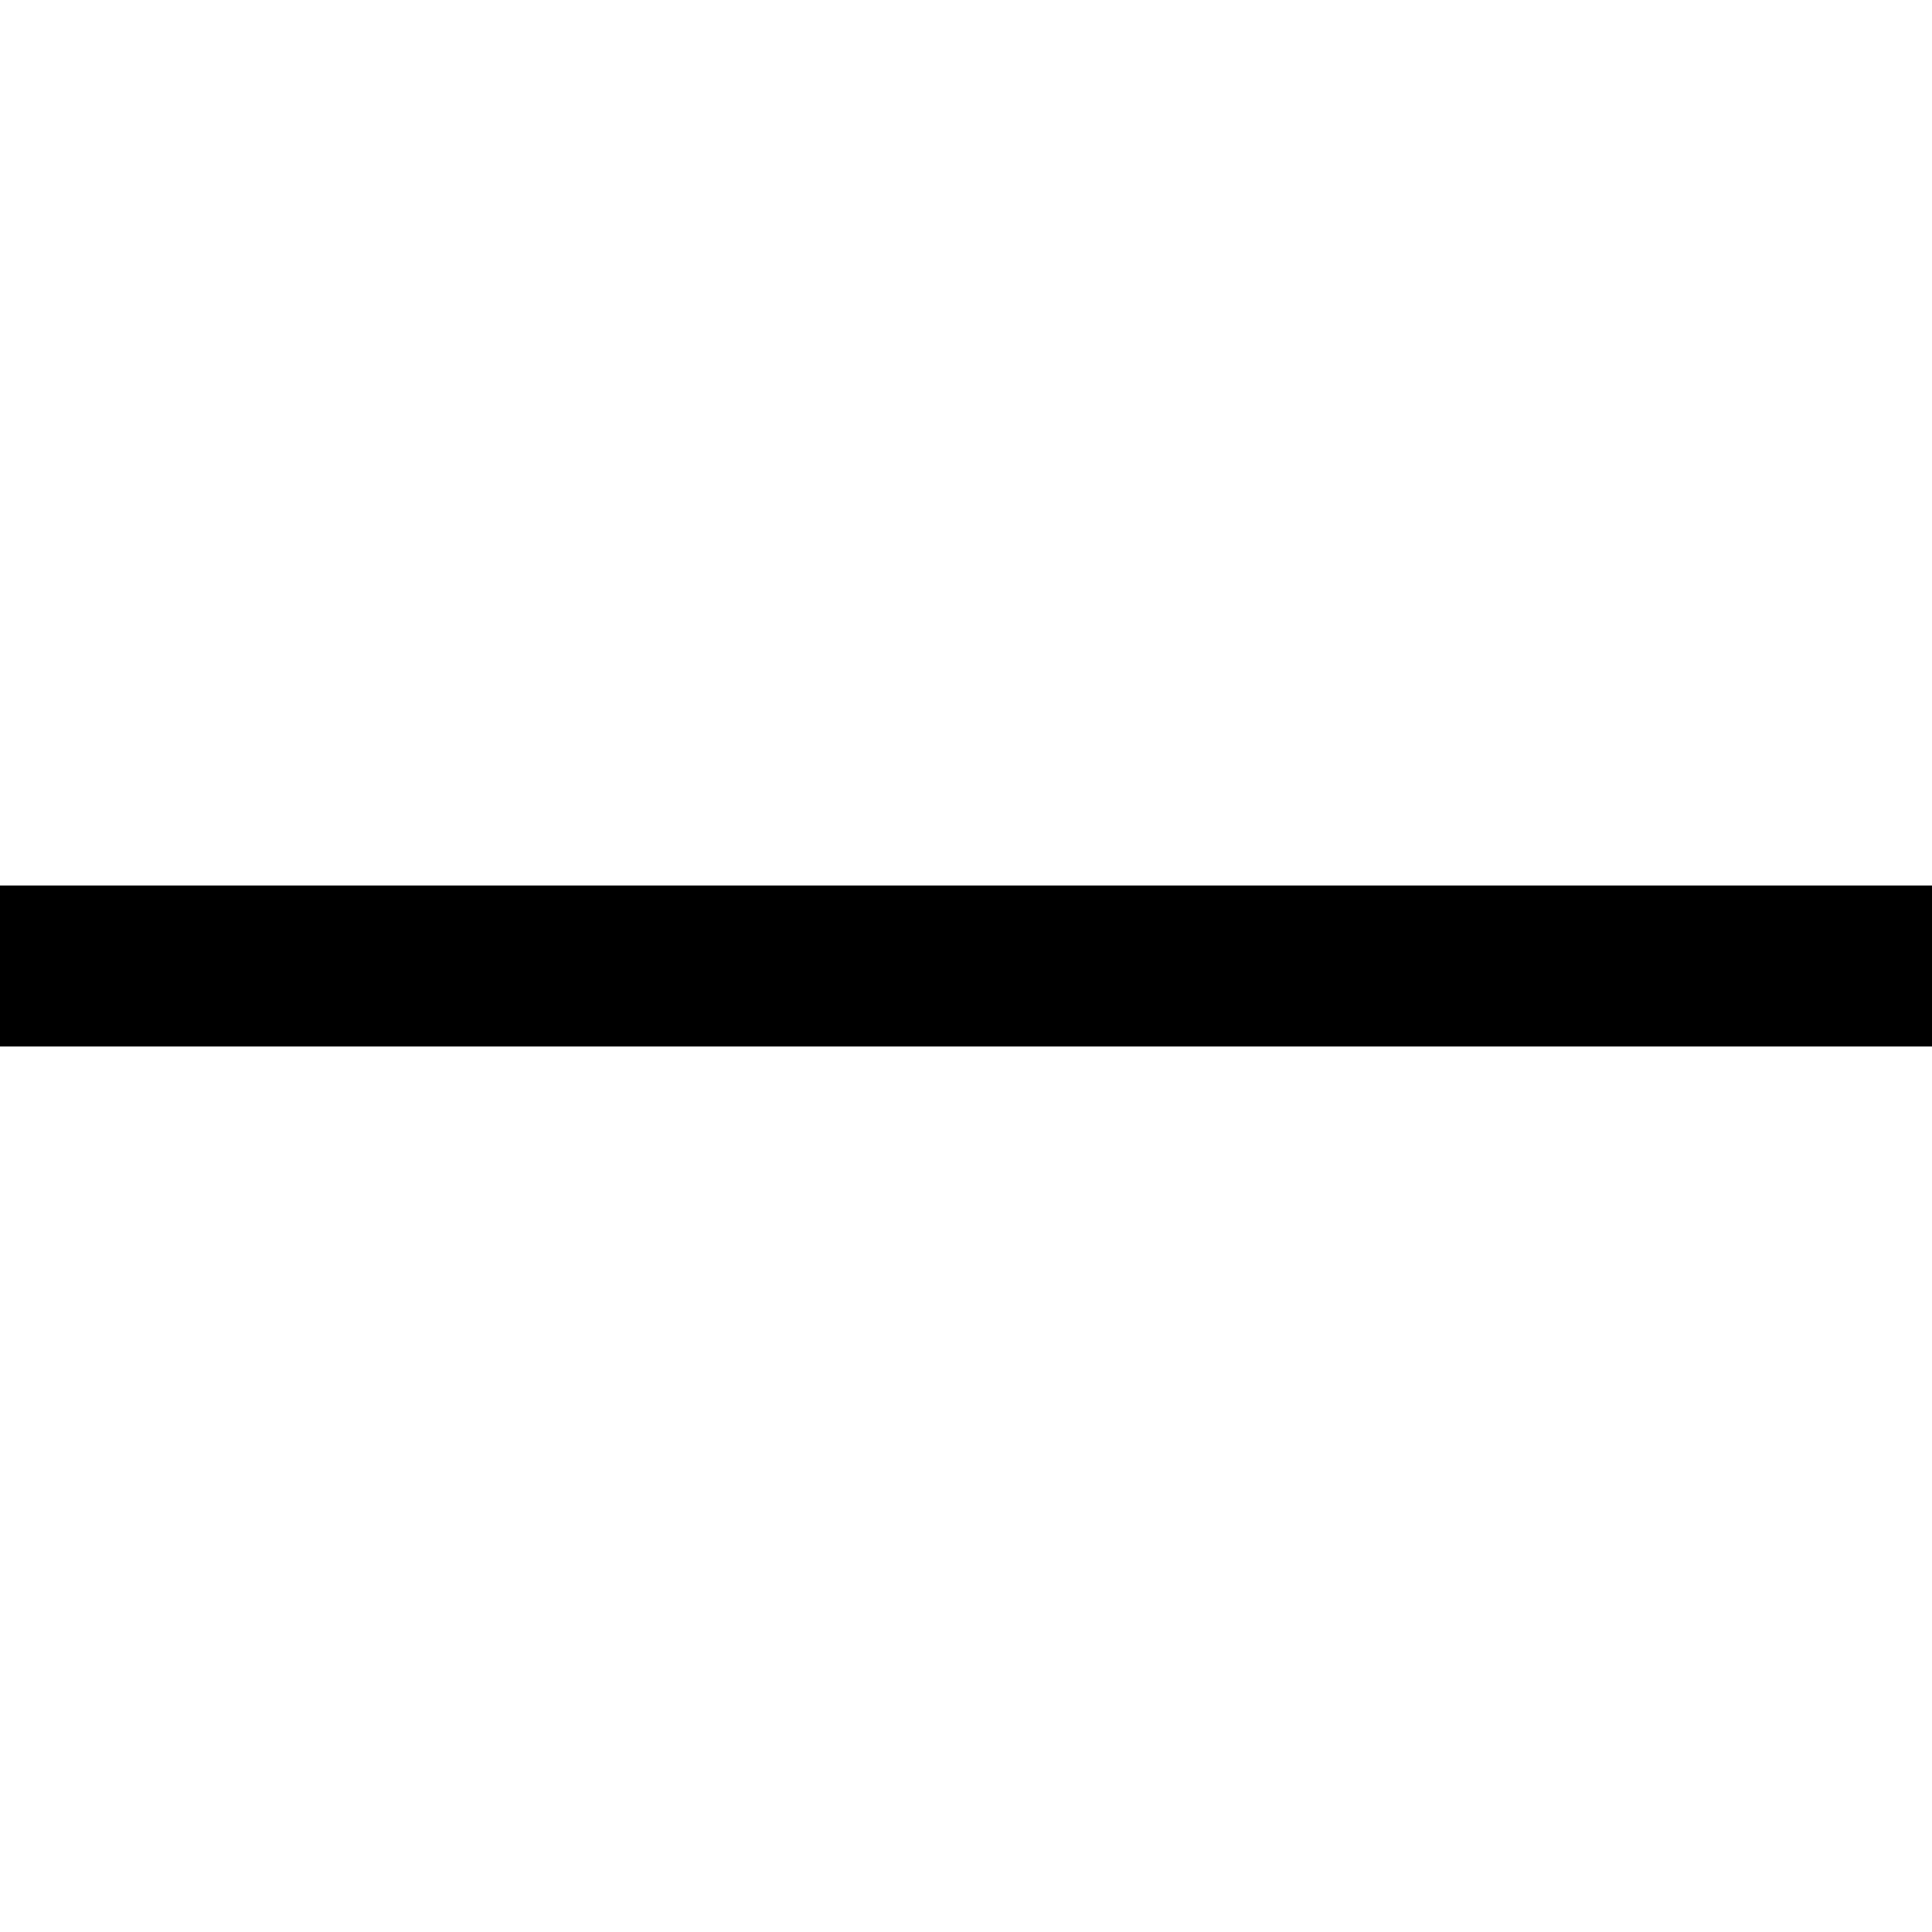
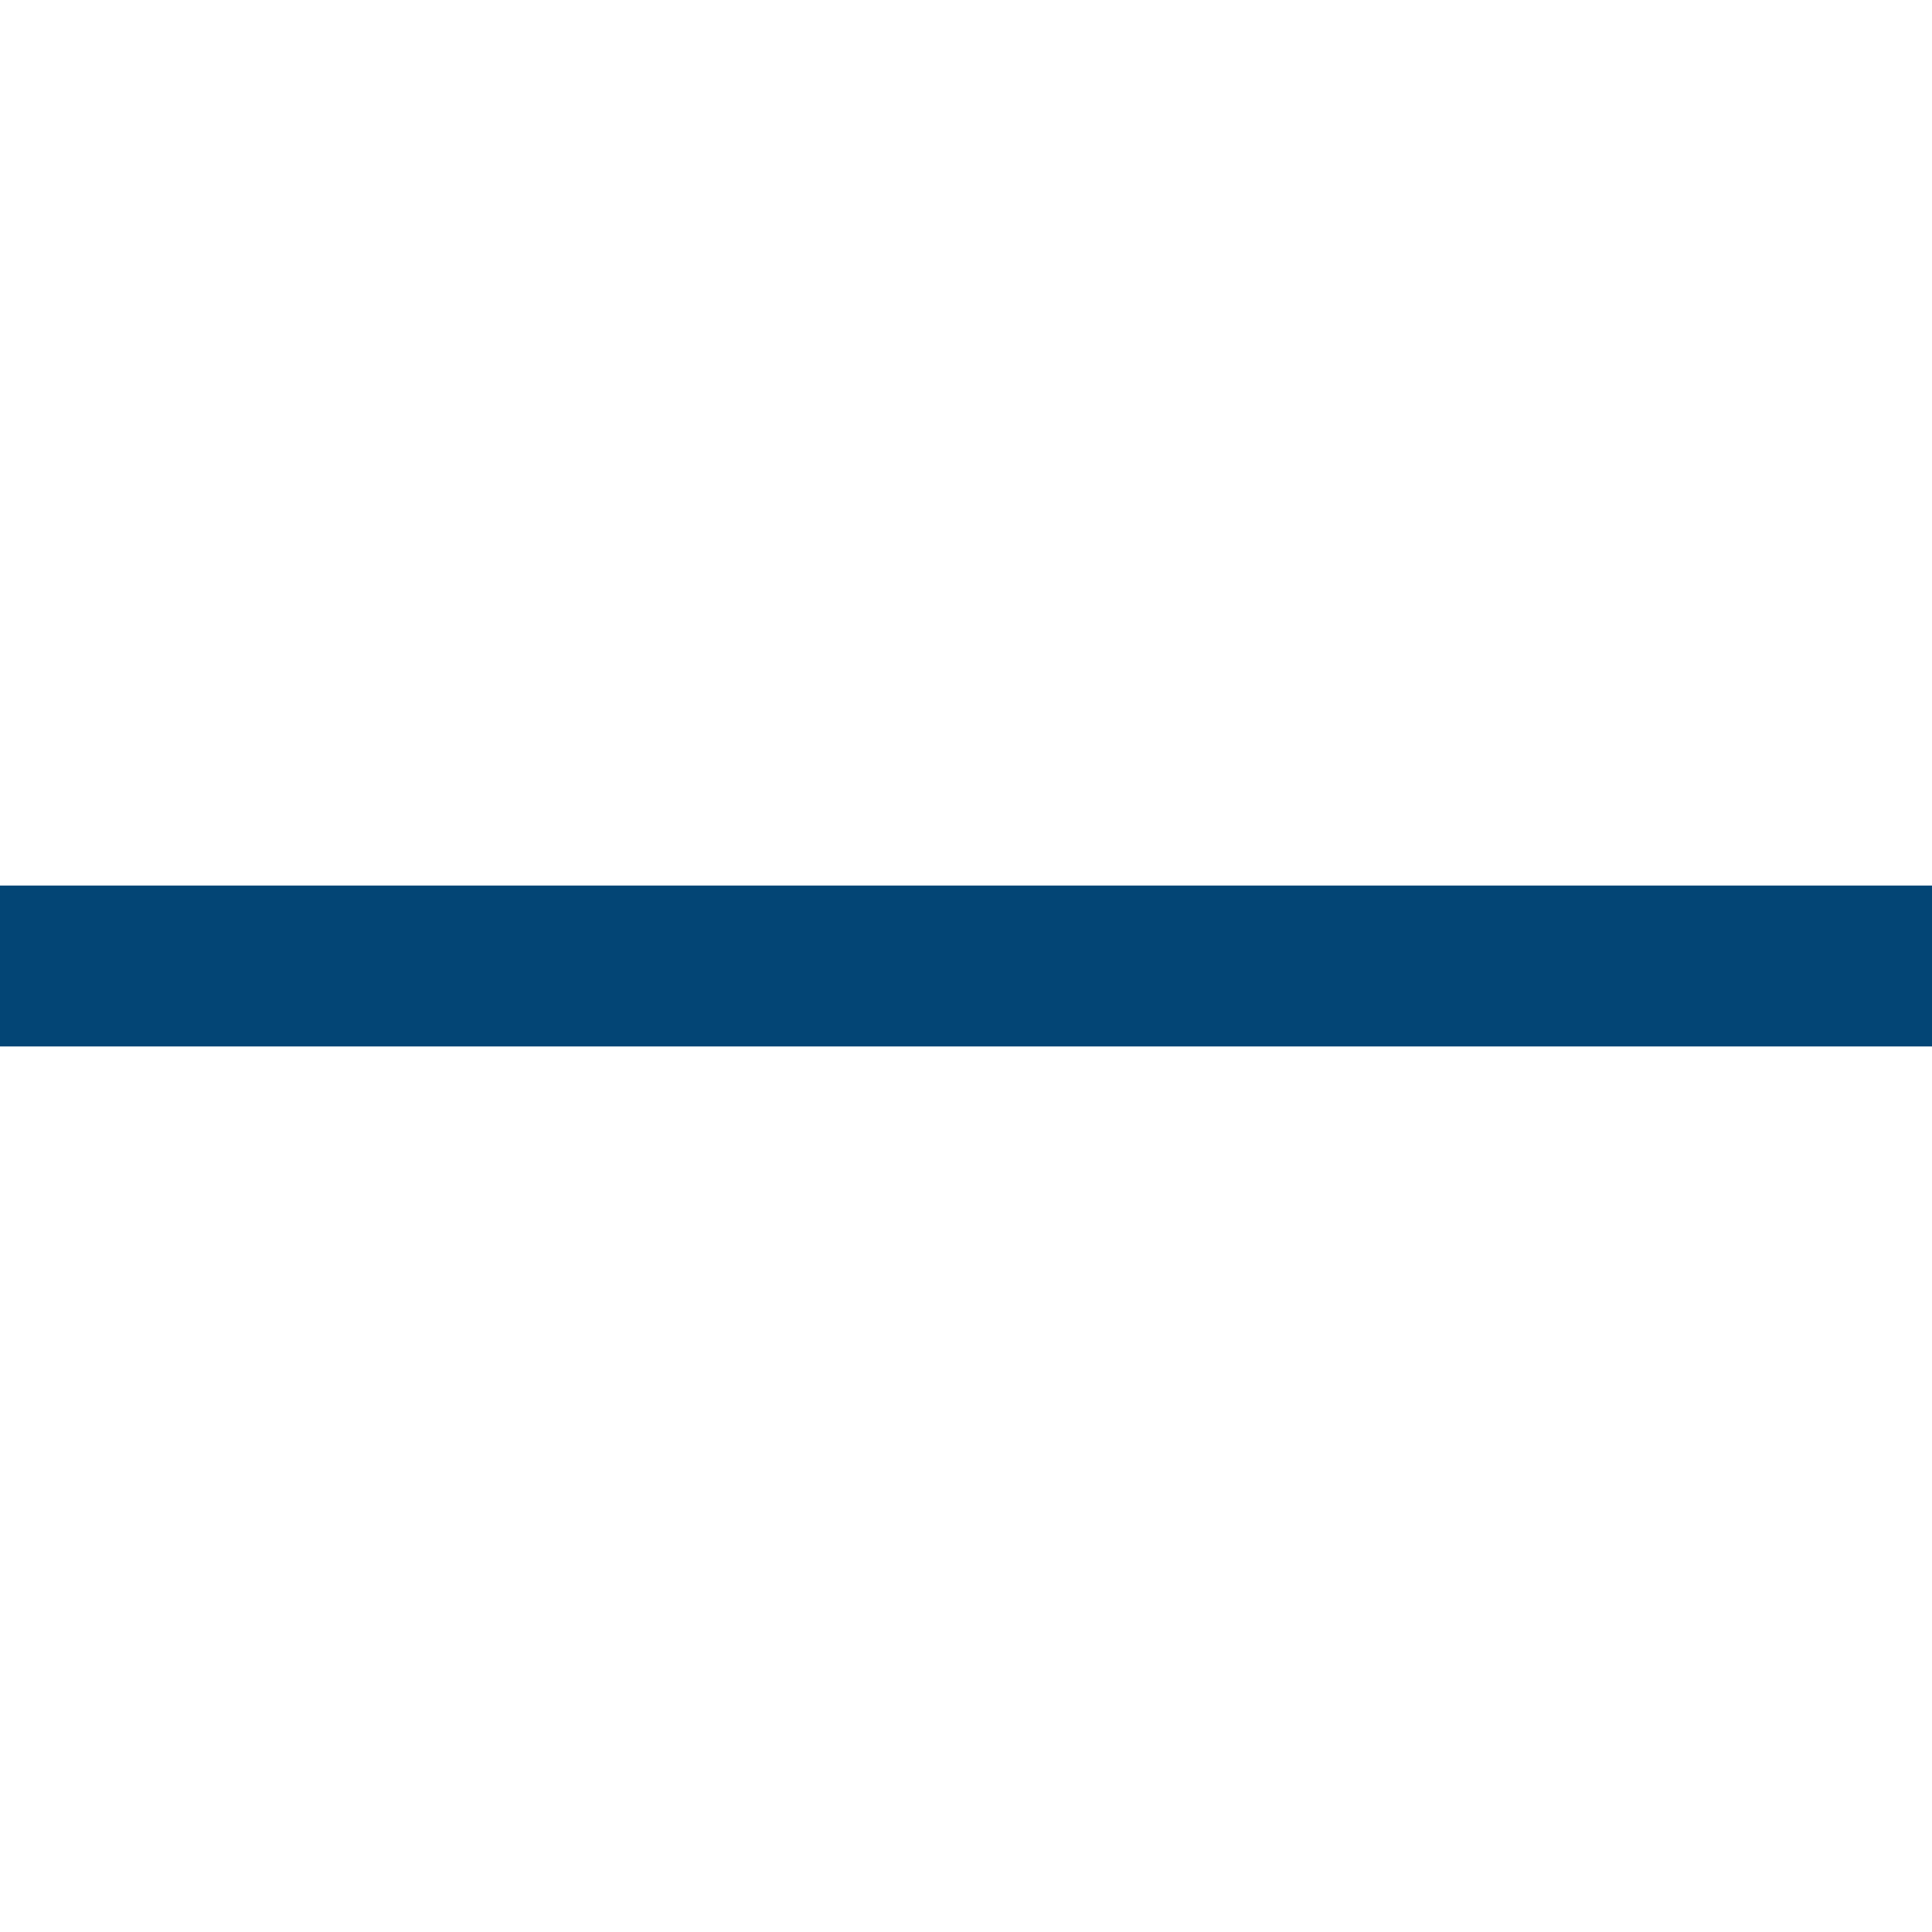
<svg xmlns="http://www.w3.org/2000/svg" width="12" height="12" viewBox="0 0 12 12">
-   <line x1="0" y1="6" x2="12" y2="6" style="stroke:black;stroke-width:1" />
+   <line x1="0" y1="6" x2="12" y2="6" stroke="#034575" stroke-width="1" />
</svg>
